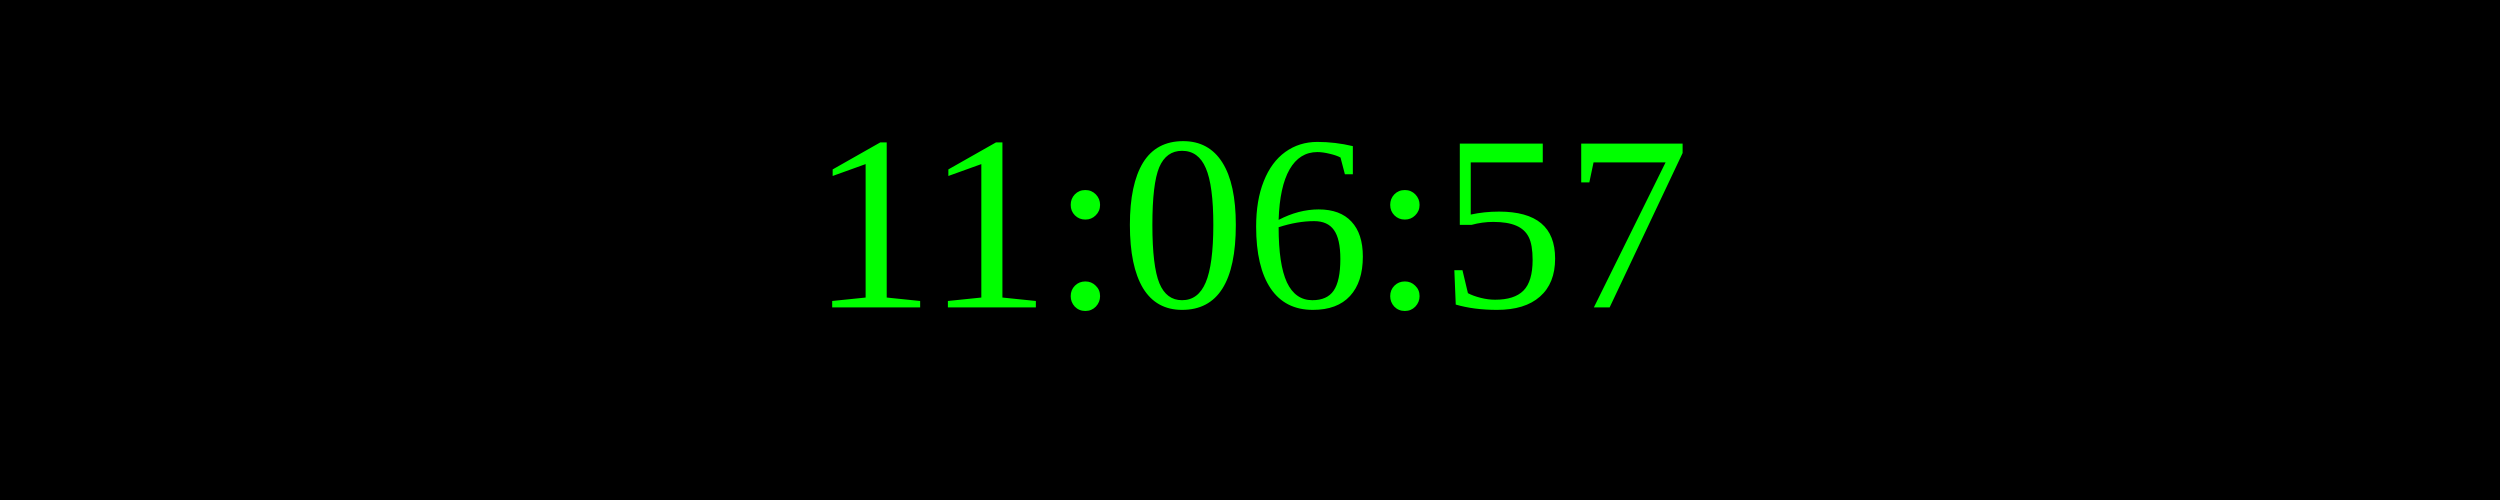
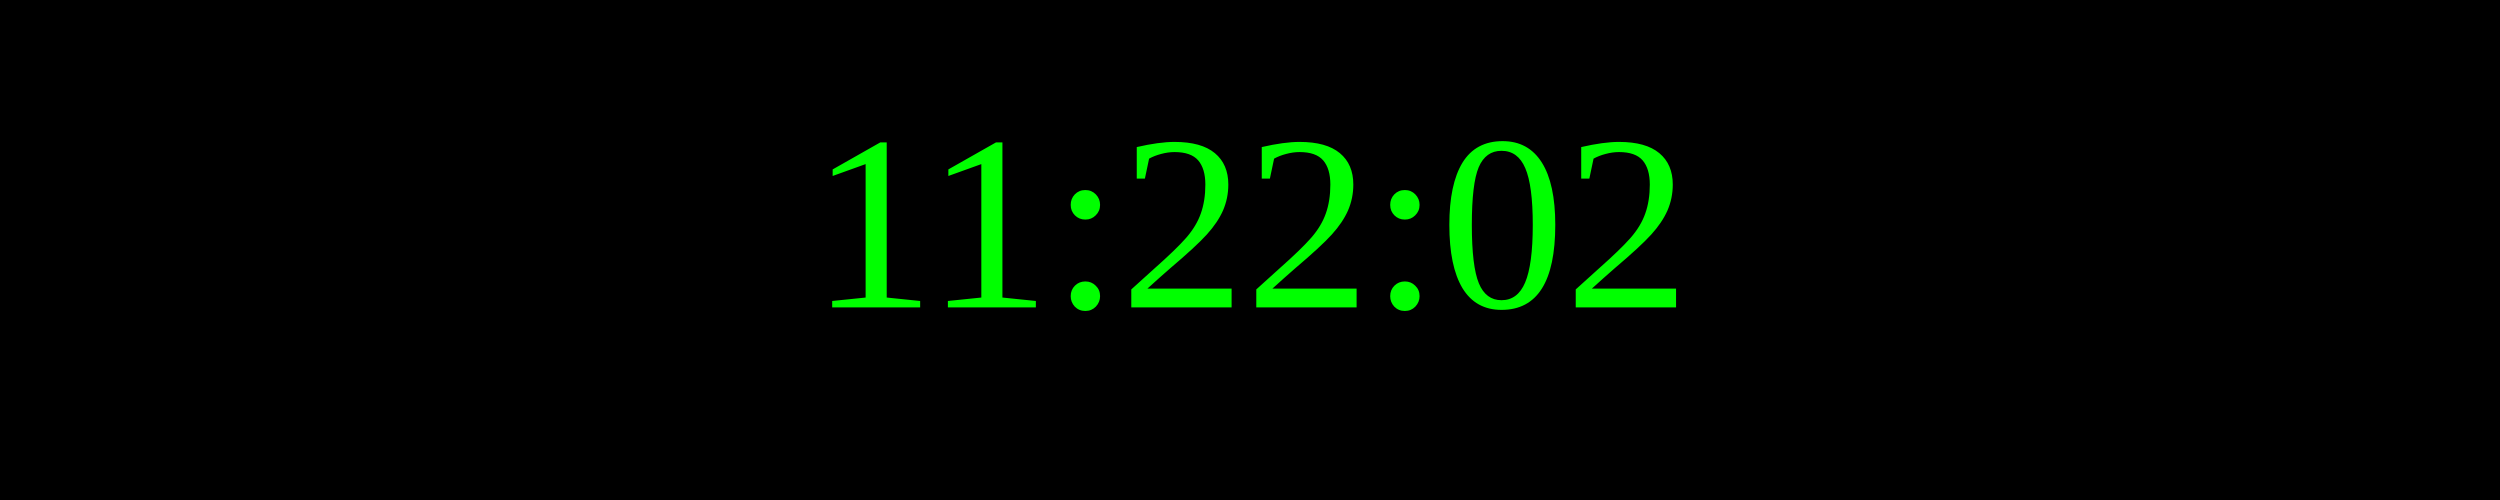
<svg xmlns="http://www.w3.org/2000/svg" width="250" height="50">
  <rect width="100%" height="100%" fill="black" />
  <text x="50%" y="50%" font-size="25" fill="lime" text-anchor="middle" dominant-baseline="middle">
- 11:06:57
+ 11:22:02
</text>
</svg>
